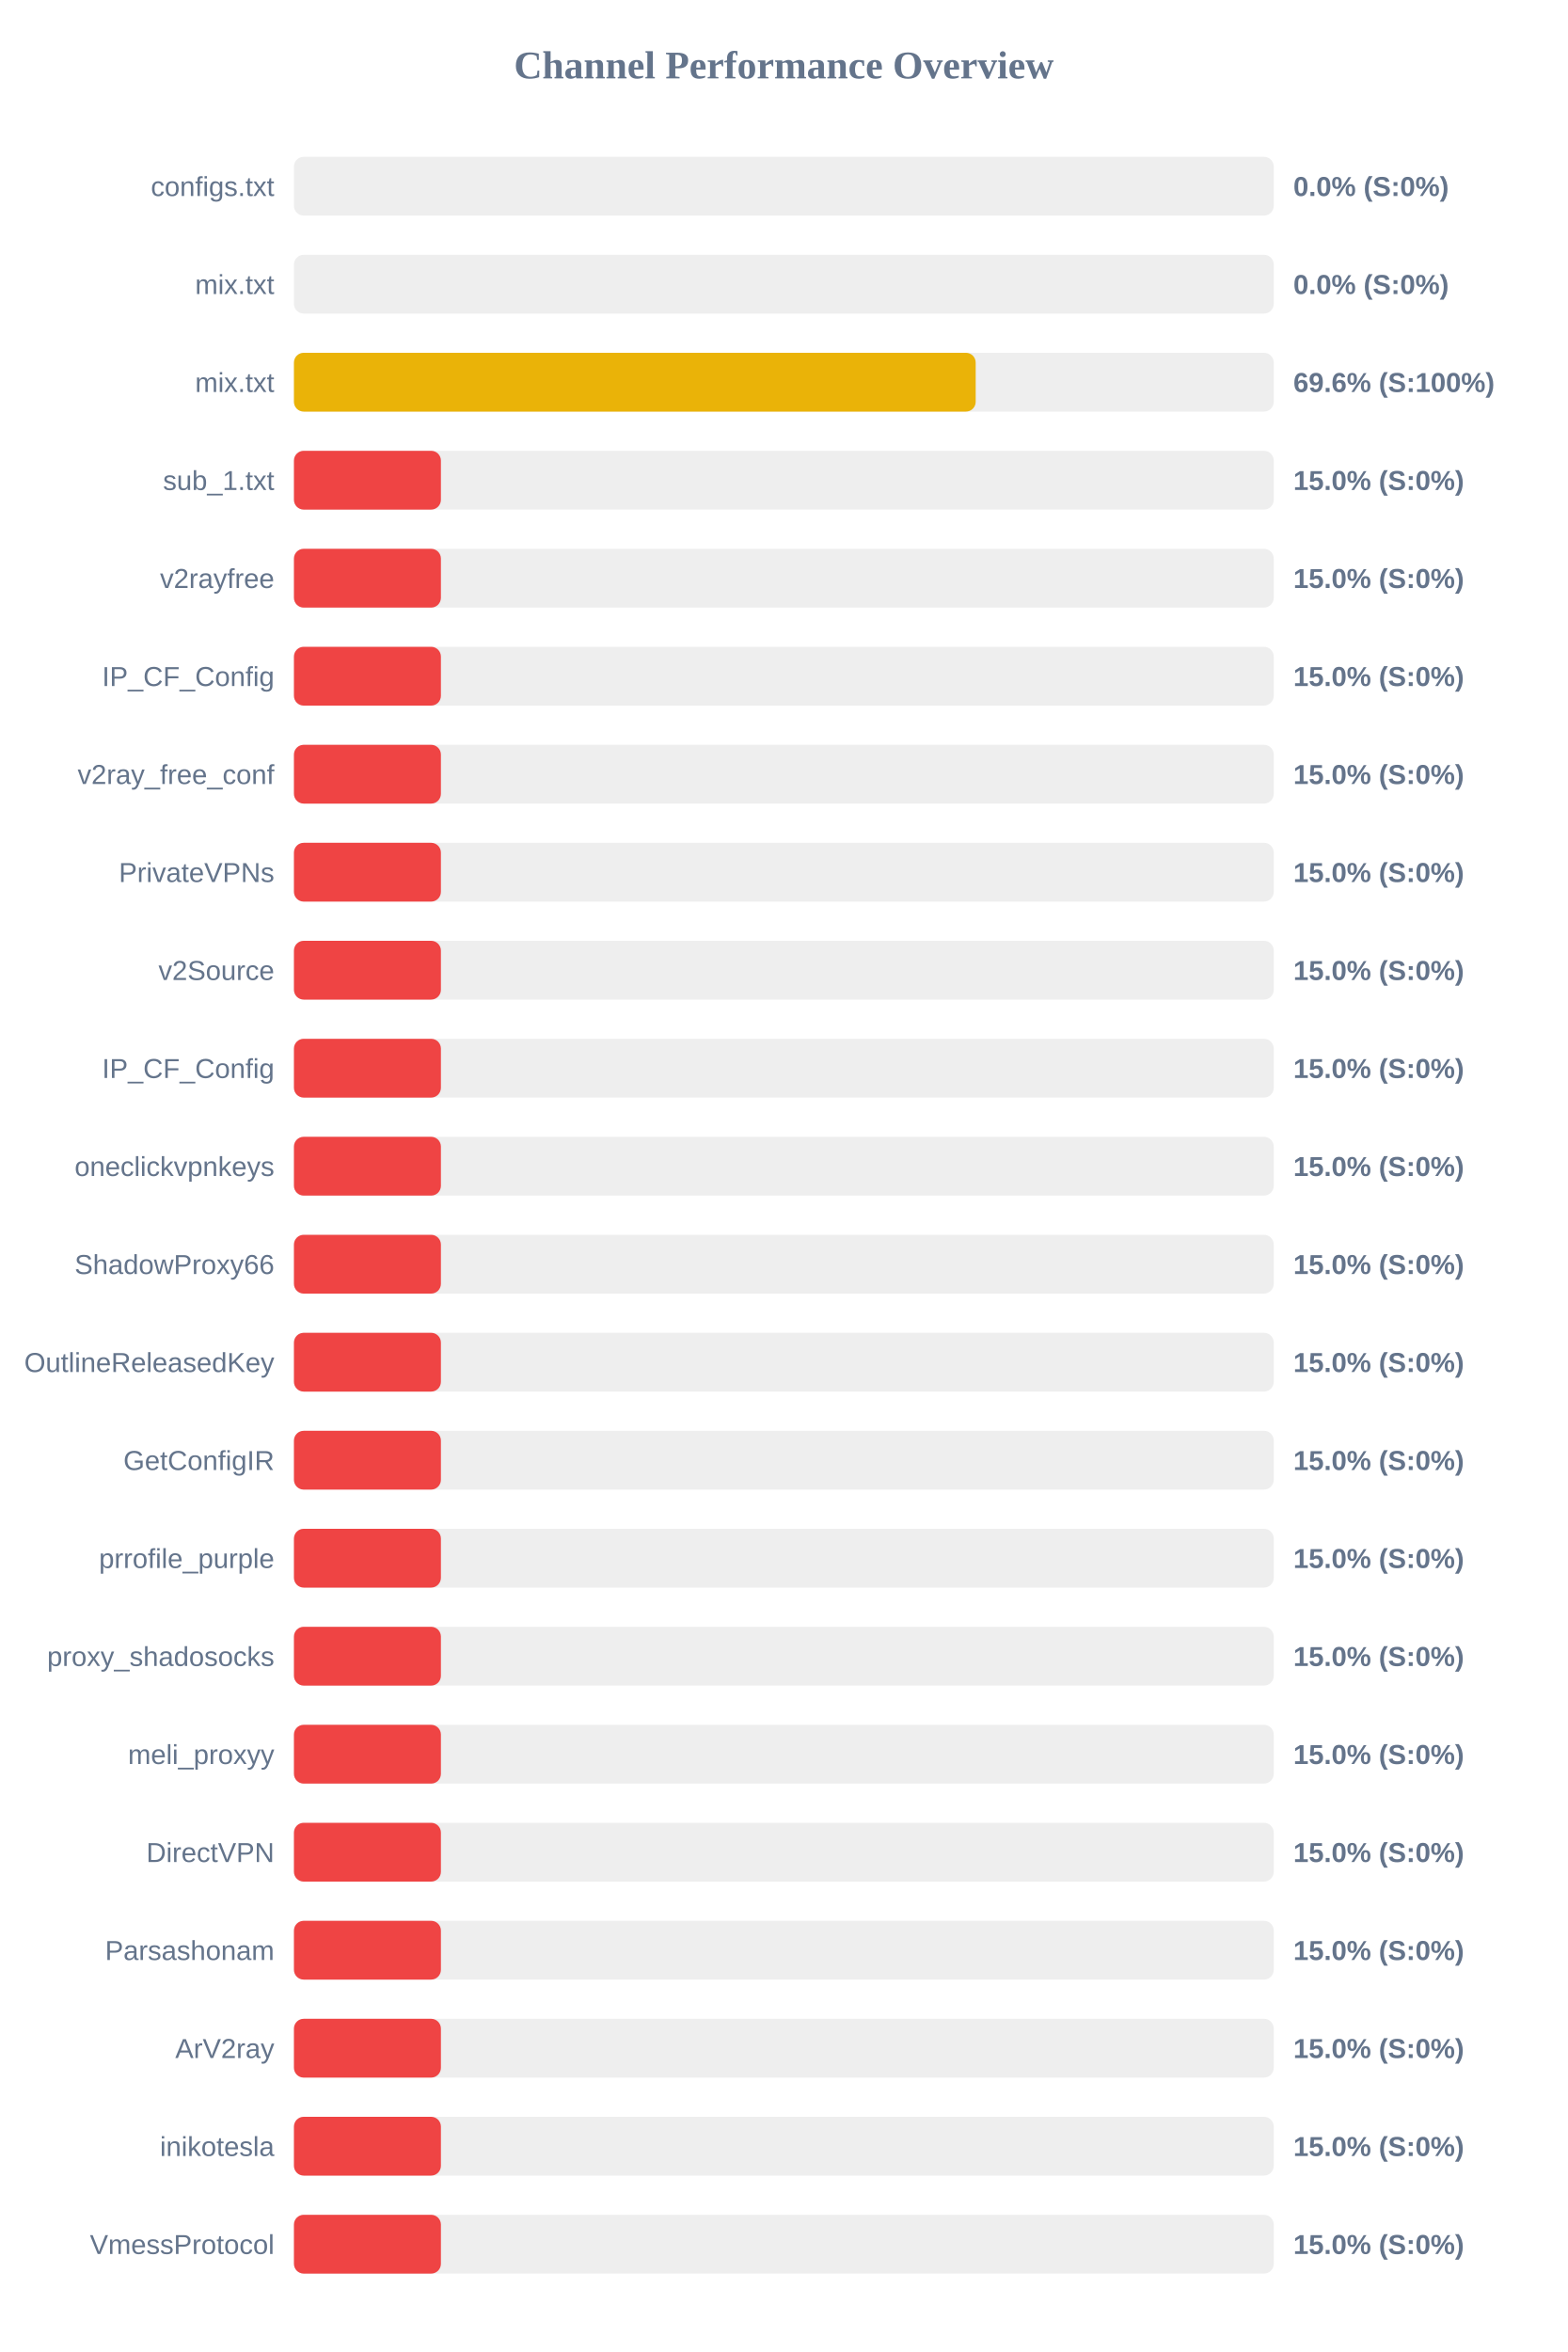
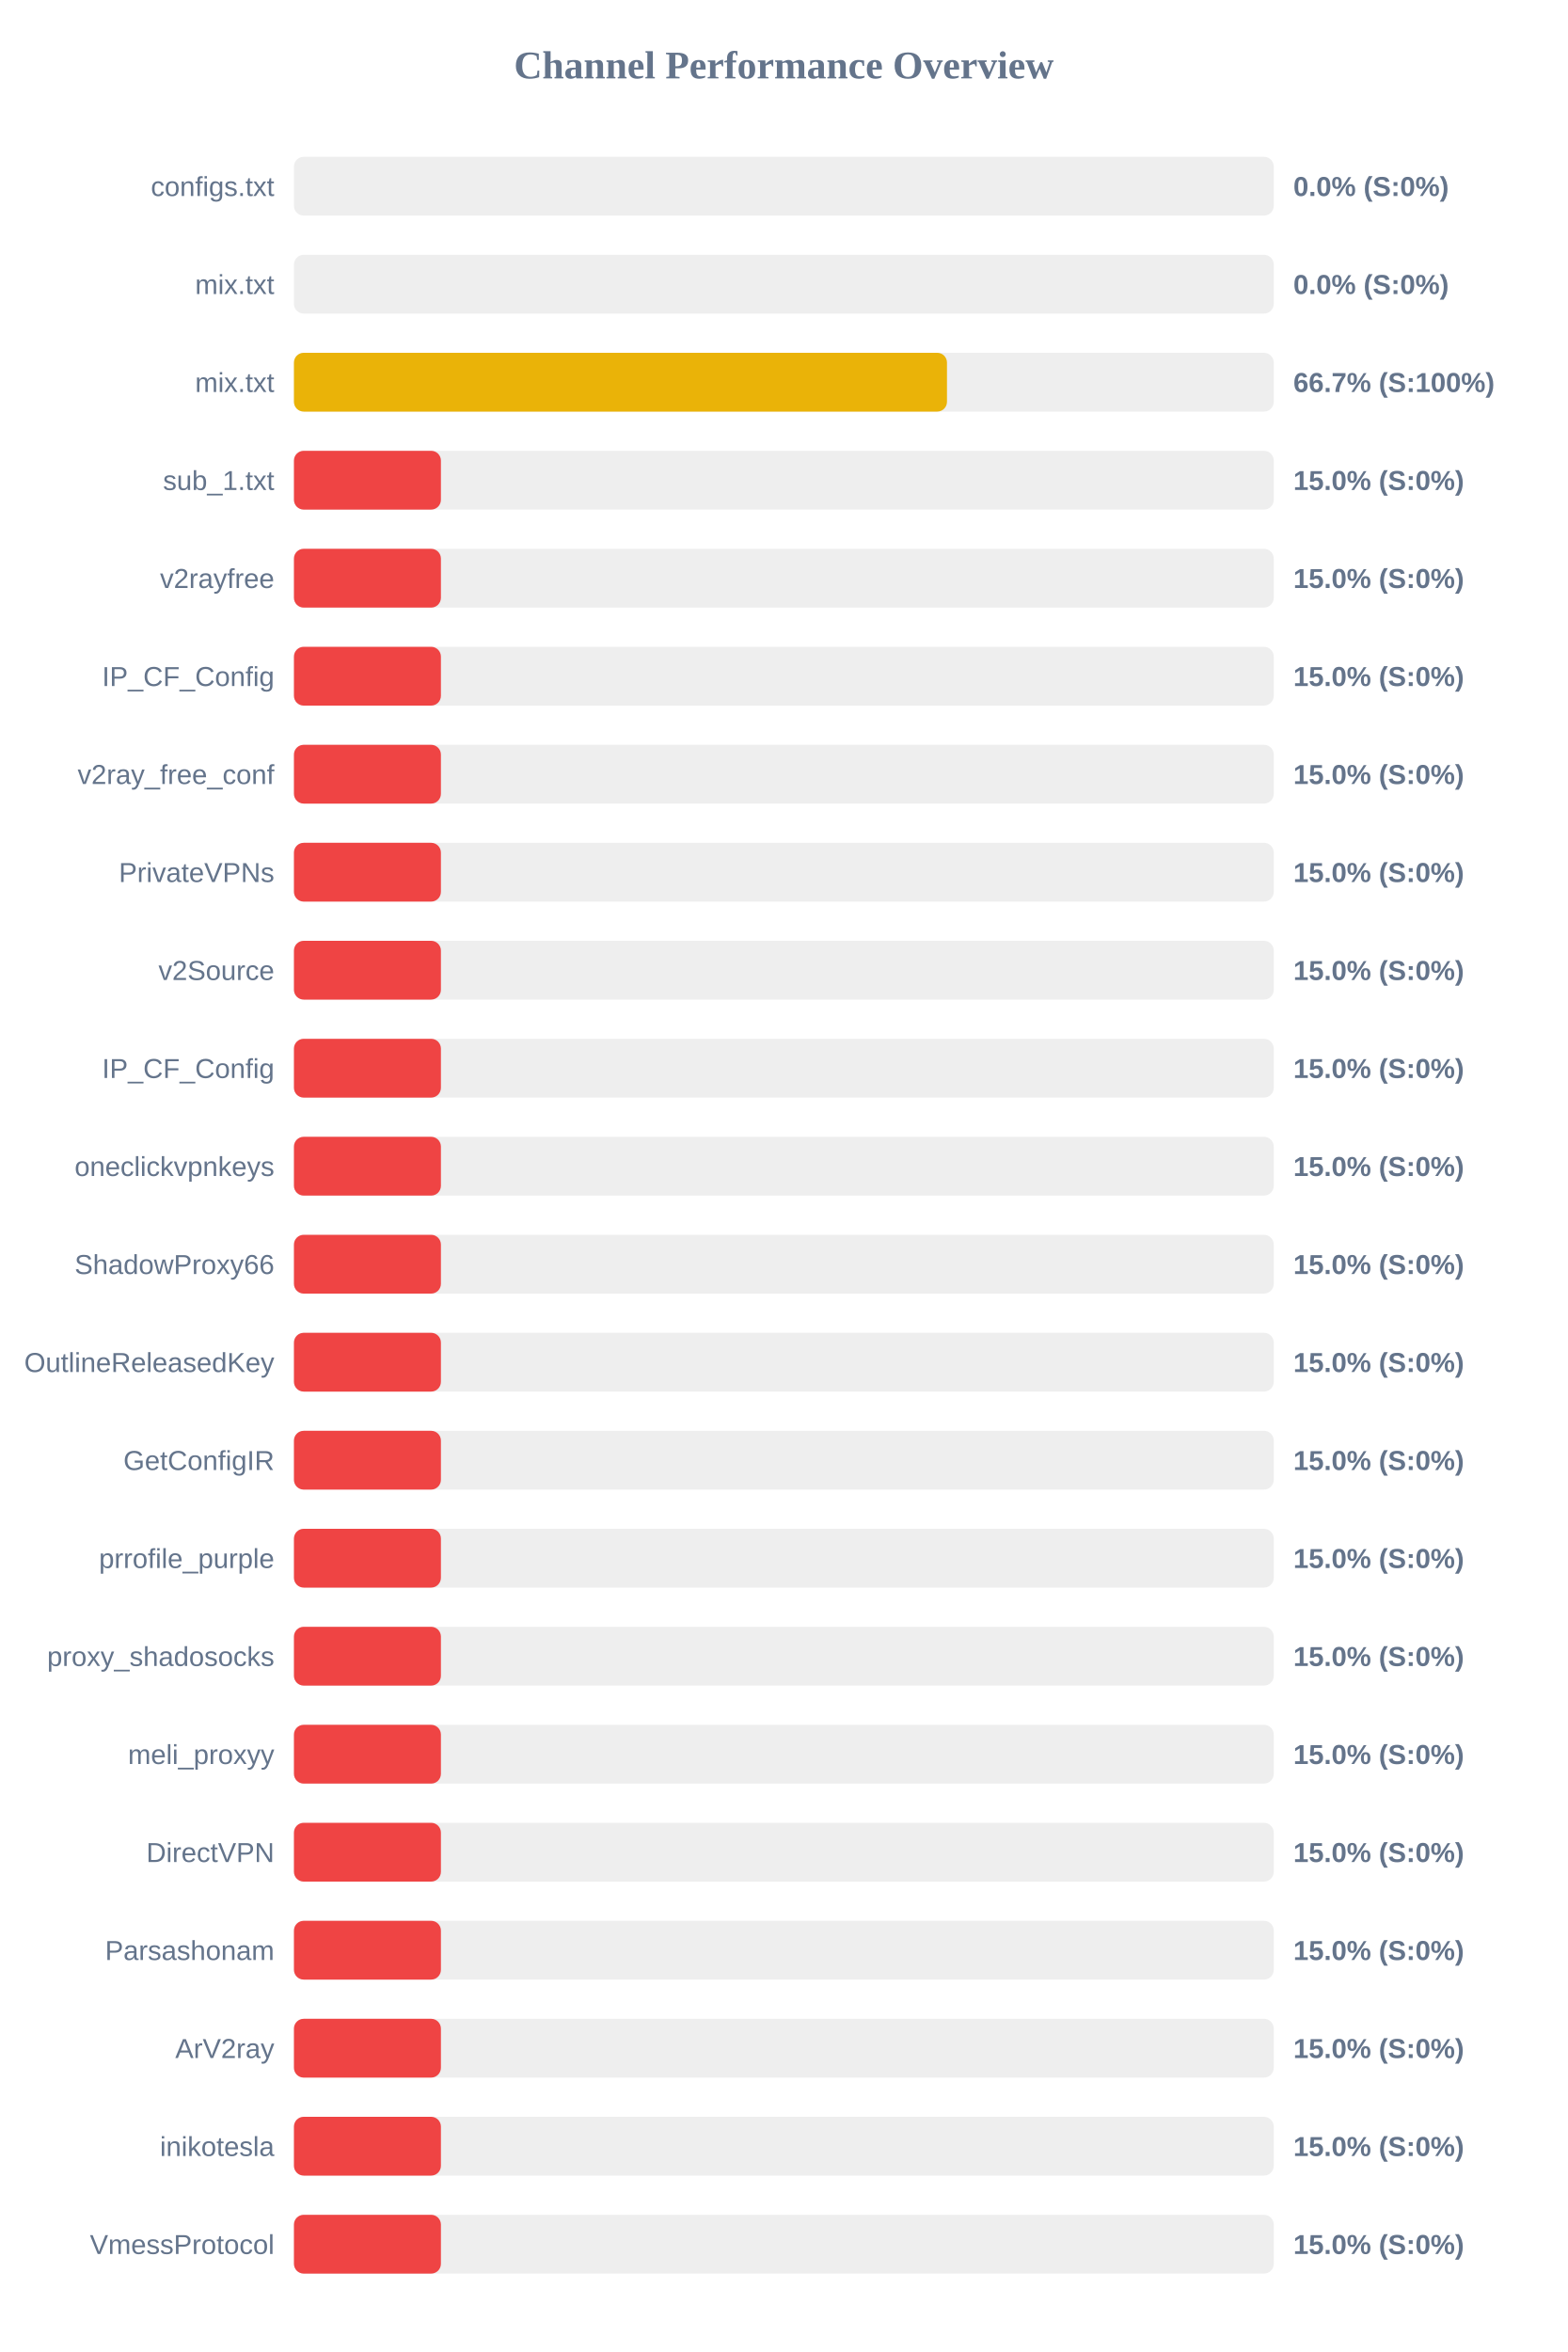
<svg xmlns="http://www.w3.org/2000/svg" width="800" height="1200" version="1.1">
  <style>
        .row { font: 14px Arial; fill: #64748b; }
        .score { font: bold 14px Arial; fill: #64748b; }
    </style>
  <text x="400" y="40" text-anchor="middle" font-size="20px" font-weight="bold" fill="#64748b">Channel Performance Overview</text>
  <rect x="150" y="80" width="500" height="30" fill="#eee" rx="5" />
  <rect x="150" y="80" width="0.0" height="30" fill="#ef4444" rx="5" />
  <text x="140" y="100" text-anchor="end" class="row">configs.txt</text>
  <text x="660" y="100" text-anchor="start" class="score">0.0% (S:0%)</text>
  <rect x="150" y="130" width="500" height="30" fill="#eee" rx="5" />
  <rect x="150" y="130" width="0.0" height="30" fill="#ef4444" rx="5" />
  <text x="140" y="150" text-anchor="end" class="row">mix.txt</text>
  <text x="660" y="150" text-anchor="start" class="score">0.0% (S:0%)</text>
  <rect x="150" y="180" width="500" height="30" fill="#eee" rx="5" />
-   <rect x="150" y="180" width="347.9" height="30" fill="#eab308" rx="5" />
+   <rect x="150" y="180" width="333.25" height="30" fill="#eab308" rx="5" />
  <text x="140" y="200" text-anchor="end" class="row">mix.txt</text>
-   <text x="660" y="200" text-anchor="start" class="score">69.6% (S:100%)</text>
+   <text x="660" y="200" text-anchor="start" class="score">66.7% (S:100%)</text>
  <rect x="150" y="230" width="500" height="30" fill="#eee" rx="5" />
  <rect x="150" y="230" width="75.0" height="30" fill="#ef4444" rx="5" />
  <text x="140" y="250" text-anchor="end" class="row">sub_1.txt</text>
  <text x="660" y="250" text-anchor="start" class="score">15.0% (S:0%)</text>
  <rect x="150" y="280" width="500" height="30" fill="#eee" rx="5" />
  <rect x="150" y="280" width="75.0" height="30" fill="#ef4444" rx="5" />
  <text x="140" y="300" text-anchor="end" class="row">v2rayfree</text>
  <text x="660" y="300" text-anchor="start" class="score">15.0% (S:0%)</text>
  <rect x="150" y="330" width="500" height="30" fill="#eee" rx="5" />
  <rect x="150" y="330" width="75.0" height="30" fill="#ef4444" rx="5" />
  <text x="140" y="350" text-anchor="end" class="row">IP_CF_Config</text>
  <text x="660" y="350" text-anchor="start" class="score">15.0% (S:0%)</text>
  <rect x="150" y="380" width="500" height="30" fill="#eee" rx="5" />
  <rect x="150" y="380" width="75.0" height="30" fill="#ef4444" rx="5" />
  <text x="140" y="400" text-anchor="end" class="row">v2ray_free_conf</text>
  <text x="660" y="400" text-anchor="start" class="score">15.0% (S:0%)</text>
  <rect x="150" y="430" width="500" height="30" fill="#eee" rx="5" />
  <rect x="150" y="430" width="75.0" height="30" fill="#ef4444" rx="5" />
  <text x="140" y="450" text-anchor="end" class="row">PrivateVPNs</text>
  <text x="660" y="450" text-anchor="start" class="score">15.0% (S:0%)</text>
  <rect x="150" y="480" width="500" height="30" fill="#eee" rx="5" />
  <rect x="150" y="480" width="75.0" height="30" fill="#ef4444" rx="5" />
  <text x="140" y="500" text-anchor="end" class="row">v2Source</text>
  <text x="660" y="500" text-anchor="start" class="score">15.0% (S:0%)</text>
  <rect x="150" y="530" width="500" height="30" fill="#eee" rx="5" />
  <rect x="150" y="530" width="75.0" height="30" fill="#ef4444" rx="5" />
  <text x="140" y="550" text-anchor="end" class="row">IP_CF_Config</text>
  <text x="660" y="550" text-anchor="start" class="score">15.0% (S:0%)</text>
  <rect x="150" y="580" width="500" height="30" fill="#eee" rx="5" />
  <rect x="150" y="580" width="75.0" height="30" fill="#ef4444" rx="5" />
  <text x="140" y="600" text-anchor="end" class="row">oneclickvpnkeys</text>
  <text x="660" y="600" text-anchor="start" class="score">15.0% (S:0%)</text>
  <rect x="150" y="630" width="500" height="30" fill="#eee" rx="5" />
  <rect x="150" y="630" width="75.0" height="30" fill="#ef4444" rx="5" />
  <text x="140" y="650" text-anchor="end" class="row">ShadowProxy66</text>
  <text x="660" y="650" text-anchor="start" class="score">15.0% (S:0%)</text>
  <rect x="150" y="680" width="500" height="30" fill="#eee" rx="5" />
  <rect x="150" y="680" width="75.0" height="30" fill="#ef4444" rx="5" />
  <text x="140" y="700" text-anchor="end" class="row">OutlineReleasedKey</text>
  <text x="660" y="700" text-anchor="start" class="score">15.0% (S:0%)</text>
  <rect x="150" y="730" width="500" height="30" fill="#eee" rx="5" />
  <rect x="150" y="730" width="75.0" height="30" fill="#ef4444" rx="5" />
  <text x="140" y="750" text-anchor="end" class="row">GetConfigIR</text>
  <text x="660" y="750" text-anchor="start" class="score">15.0% (S:0%)</text>
  <rect x="150" y="780" width="500" height="30" fill="#eee" rx="5" />
  <rect x="150" y="780" width="75.0" height="30" fill="#ef4444" rx="5" />
  <text x="140" y="800" text-anchor="end" class="row">prrofile_purple</text>
  <text x="660" y="800" text-anchor="start" class="score">15.0% (S:0%)</text>
  <rect x="150" y="830" width="500" height="30" fill="#eee" rx="5" />
  <rect x="150" y="830" width="75.0" height="30" fill="#ef4444" rx="5" />
  <text x="140" y="850" text-anchor="end" class="row">proxy_shadosocks</text>
  <text x="660" y="850" text-anchor="start" class="score">15.0% (S:0%)</text>
  <rect x="150" y="880" width="500" height="30" fill="#eee" rx="5" />
  <rect x="150" y="880" width="75.0" height="30" fill="#ef4444" rx="5" />
  <text x="140" y="900" text-anchor="end" class="row">meli_proxyy</text>
  <text x="660" y="900" text-anchor="start" class="score">15.0% (S:0%)</text>
  <rect x="150" y="930" width="500" height="30" fill="#eee" rx="5" />
  <rect x="150" y="930" width="75.0" height="30" fill="#ef4444" rx="5" />
  <text x="140" y="950" text-anchor="end" class="row">DirectVPN</text>
  <text x="660" y="950" text-anchor="start" class="score">15.0% (S:0%)</text>
  <rect x="150" y="980" width="500" height="30" fill="#eee" rx="5" />
  <rect x="150" y="980" width="75.0" height="30" fill="#ef4444" rx="5" />
  <text x="140" y="1000" text-anchor="end" class="row">Parsashonam</text>
  <text x="660" y="1000" text-anchor="start" class="score">15.0% (S:0%)</text>
  <rect x="150" y="1030" width="500" height="30" fill="#eee" rx="5" />
  <rect x="150" y="1030" width="75.0" height="30" fill="#ef4444" rx="5" />
  <text x="140" y="1050" text-anchor="end" class="row">ArV2ray</text>
  <text x="660" y="1050" text-anchor="start" class="score">15.0% (S:0%)</text>
  <rect x="150" y="1080" width="500" height="30" fill="#eee" rx="5" />
  <rect x="150" y="1080" width="75.0" height="30" fill="#ef4444" rx="5" />
  <text x="140" y="1100" text-anchor="end" class="row">inikotesla</text>
  <text x="660" y="1100" text-anchor="start" class="score">15.0% (S:0%)</text>
  <rect x="150" y="1130" width="500" height="30" fill="#eee" rx="5" />
  <rect x="150" y="1130" width="75.0" height="30" fill="#ef4444" rx="5" />
  <text x="140" y="1150" text-anchor="end" class="row">VmessProtocol</text>
  <text x="660" y="1150" text-anchor="start" class="score">15.0% (S:0%)</text>
</svg>
